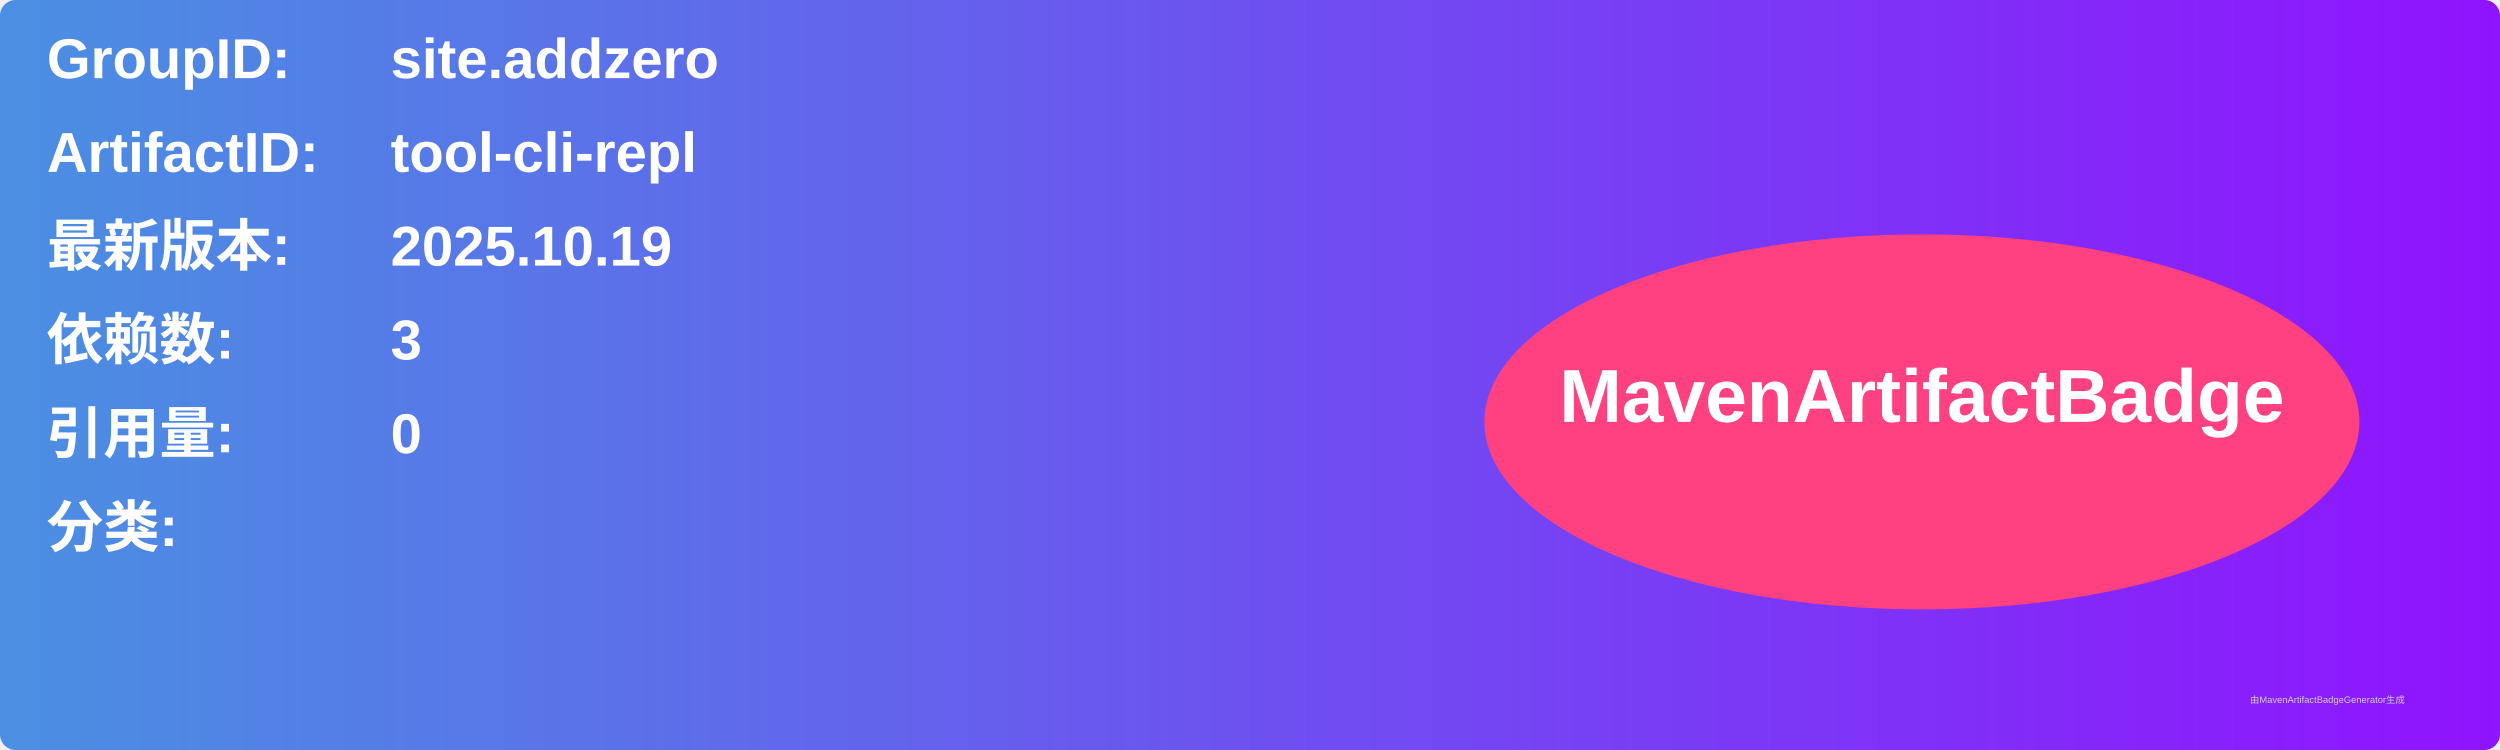
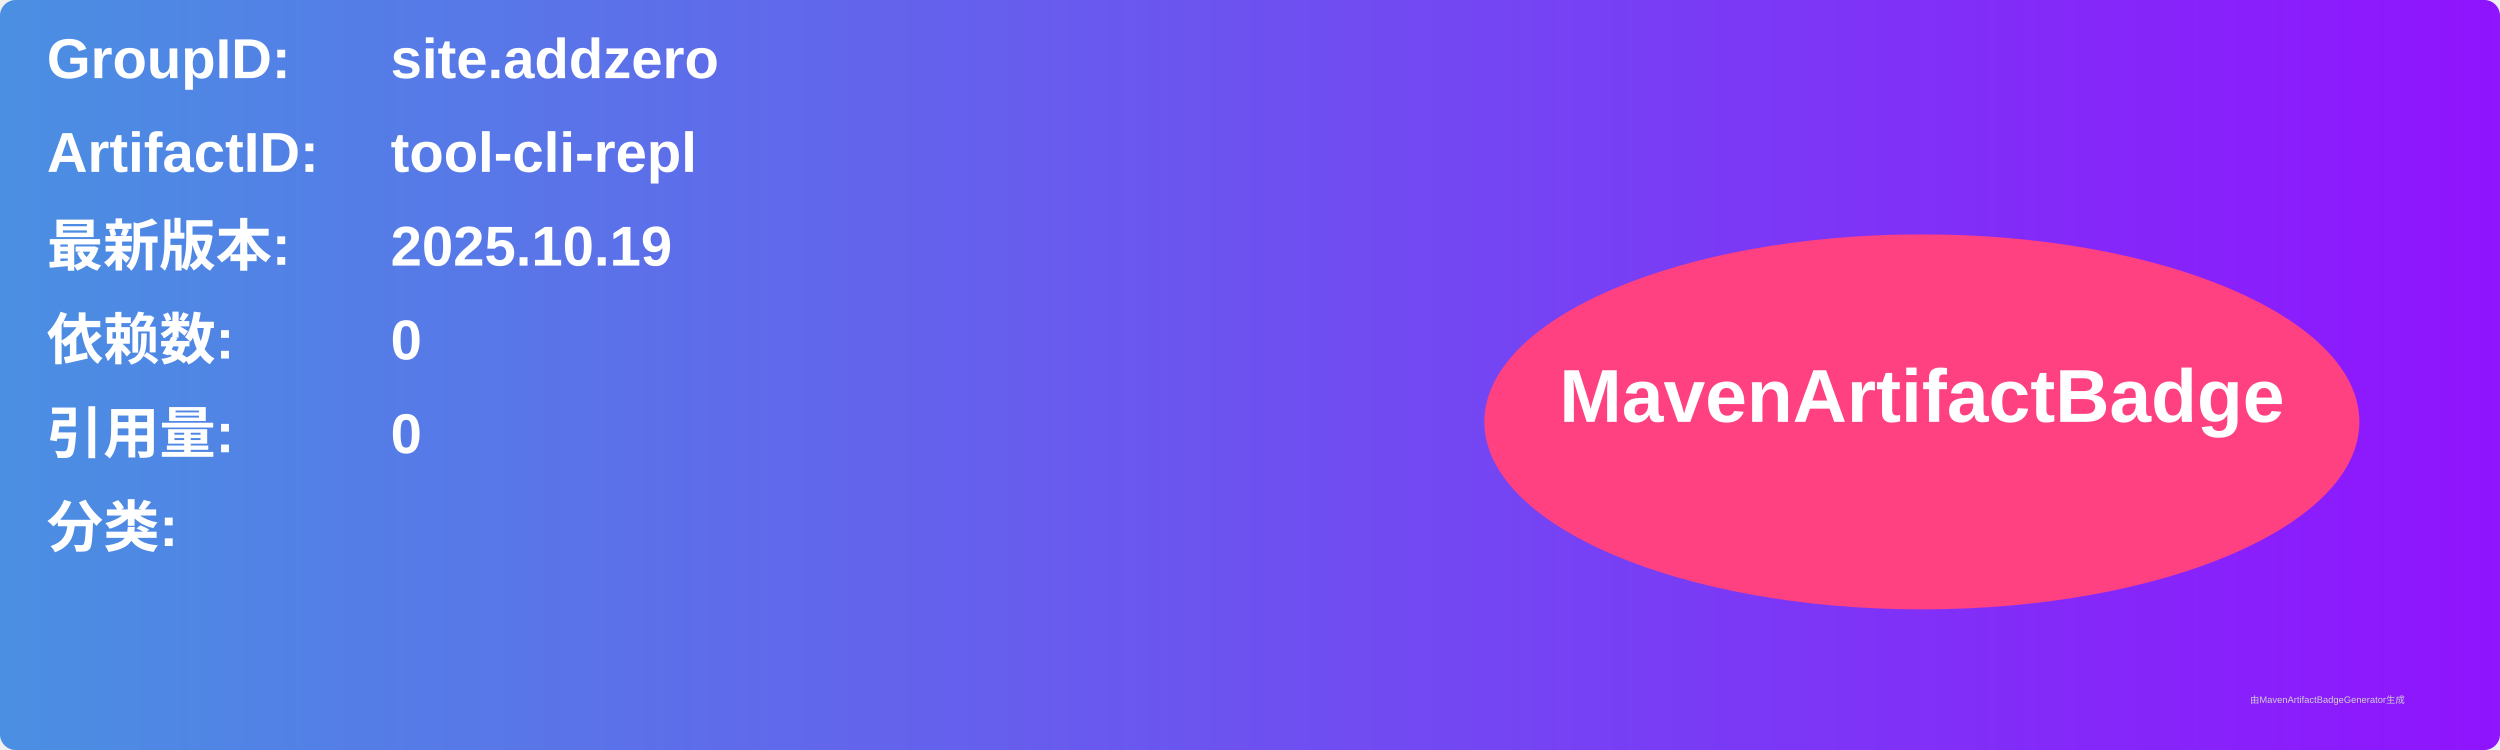
<svg xmlns="http://www.w3.org/2000/svg" width="800" height="240" viewBox="0 0 800 240">
  <linearGradient id="grad" x1="0%" y1="0%" x2="100%" y2="0%">
    <stop offset="0%" stop-color="#4a90e2" />
    <stop offset="100%" stop-color="#9013fe" />
  </linearGradient>
  <rect width="100%" height="100%" rx="5" ry="5" fill="url(#grad)" />
  <g transform="translate(15, 15)">
    <text x="0" y="10" font-family="Arial" font-size="18" fill="white" font-weight="bold" width="260">GroupID:</text>
    <text x="110" y="10" font-family="Arial" font-size="18" fill="white" font-weight="bold" width="460">site.addzero</text>
    <text x="0" y="40" font-family="Arial" font-size="18" fill="white" font-weight="bold" width="260">ArtifactID:</text>
    <text x="110" y="40" font-family="Arial" font-size="18" fill="white" font-weight="bold" width="460">tool-cli-repl</text>
    <text x="0" y="70" font-family="Arial" font-size="18" fill="white" font-weight="bold">最新版本:</text>
    <text x="110" y="70" font-family="Arial" font-size="18" fill="white" font-weight="bold">
      <tspan font-weight="bold">2025.10.19</tspan>
    </text>
    <text x="0" y="100" font-family="Arial" font-size="18" fill="white" font-weight="bold">依赖数: </text>
    <text x="110" y="100" font-family="Arial" font-size="18" fill="white">
-       <tspan font-weight="bold">3</tspan>
+       <tspan font-weight="bold">0</tspan>
    </text>
    <text x="0" y="130" font-family="Arial" font-size="18" fill="white" font-weight="bold">引用量: </text>
    <text x="110" y="130" font-family="Arial" font-size="18" fill="white">
      <tspan font-weight="bold">0</tspan>
    </text>
    <text x="0" y="160" font-family="Arial" font-size="18" fill="white" font-weight="bold">分类:</text>
    <text x="10" y="190" font-family="Arial" font-size="10" fill="white">
      <tspan font-weight="bold" />
    </text>
    <ellipse cx="600" cy="120" rx="140" ry="60" fill="#ff4081" />
    <text x="600" y="120" text-anchor="middle" font-family="Arial" font-size="24" fill="white" font-weight="bold">MavenArtifactBadge</text>
  </g>
  <text x="720" y="225" font-family="Arial" font-size="3" fill="#d0d0d0">由MavenArtifactBadgeGenerator生成</text>
</svg>
